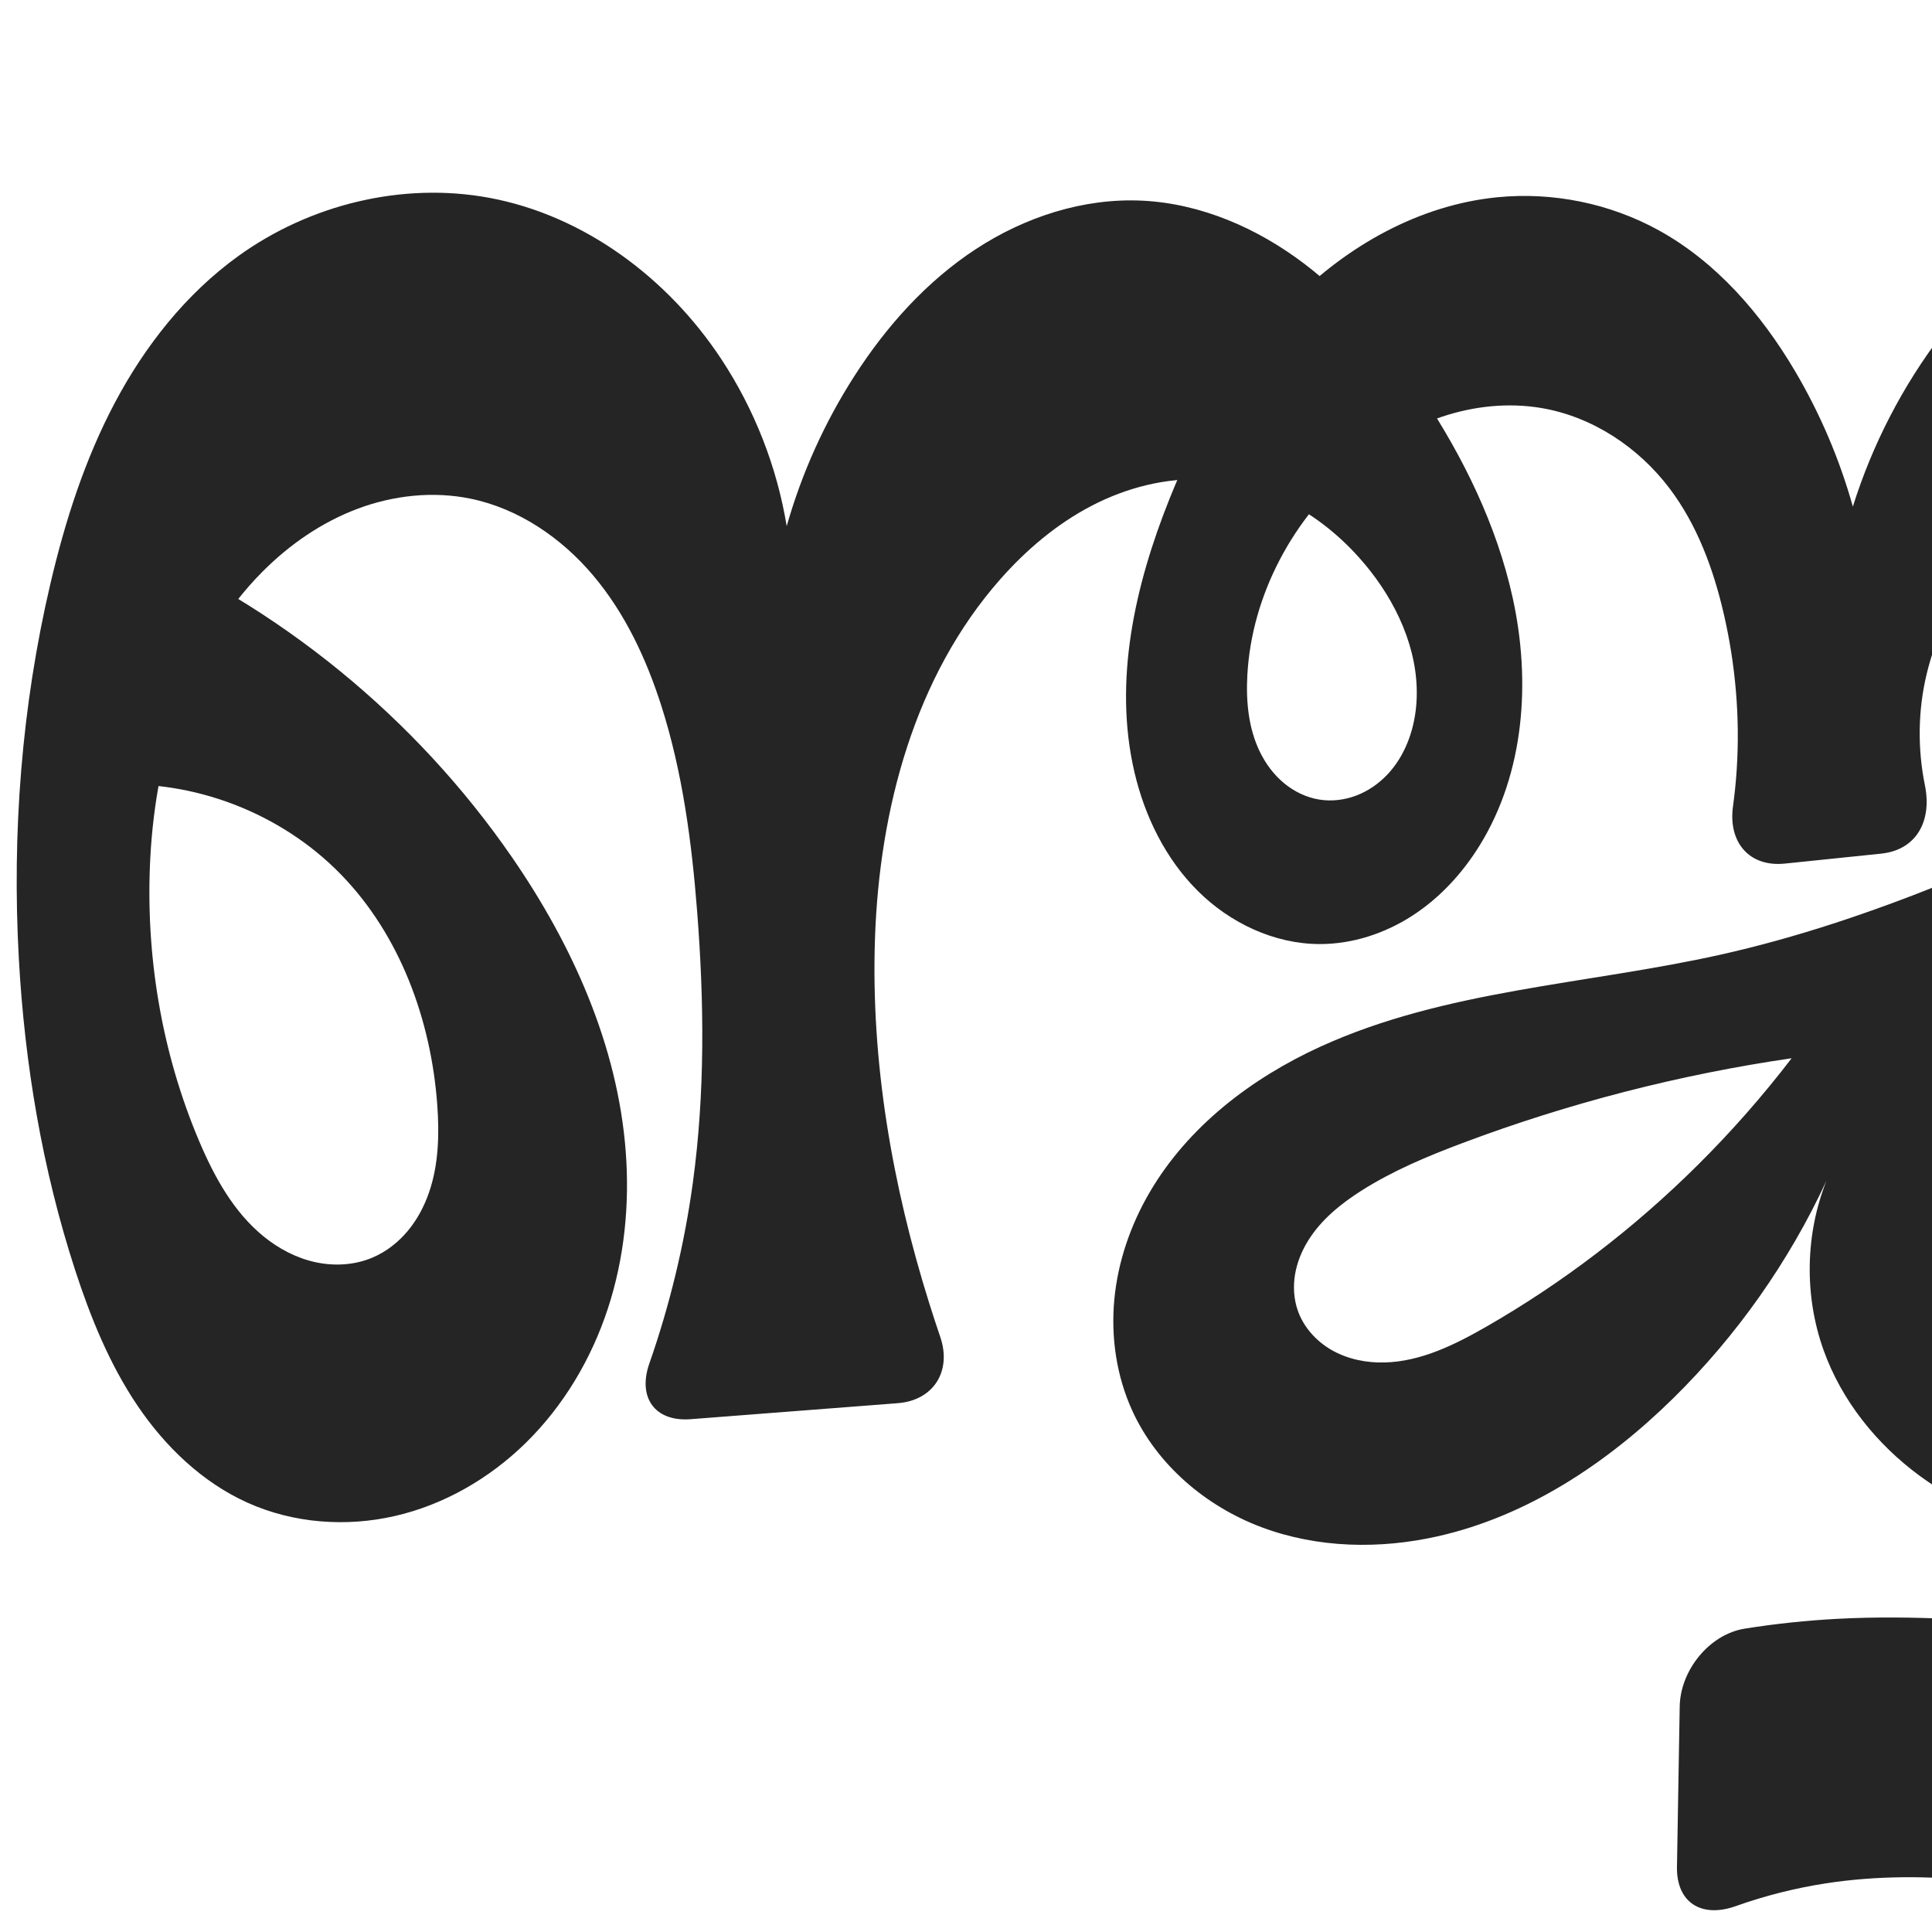
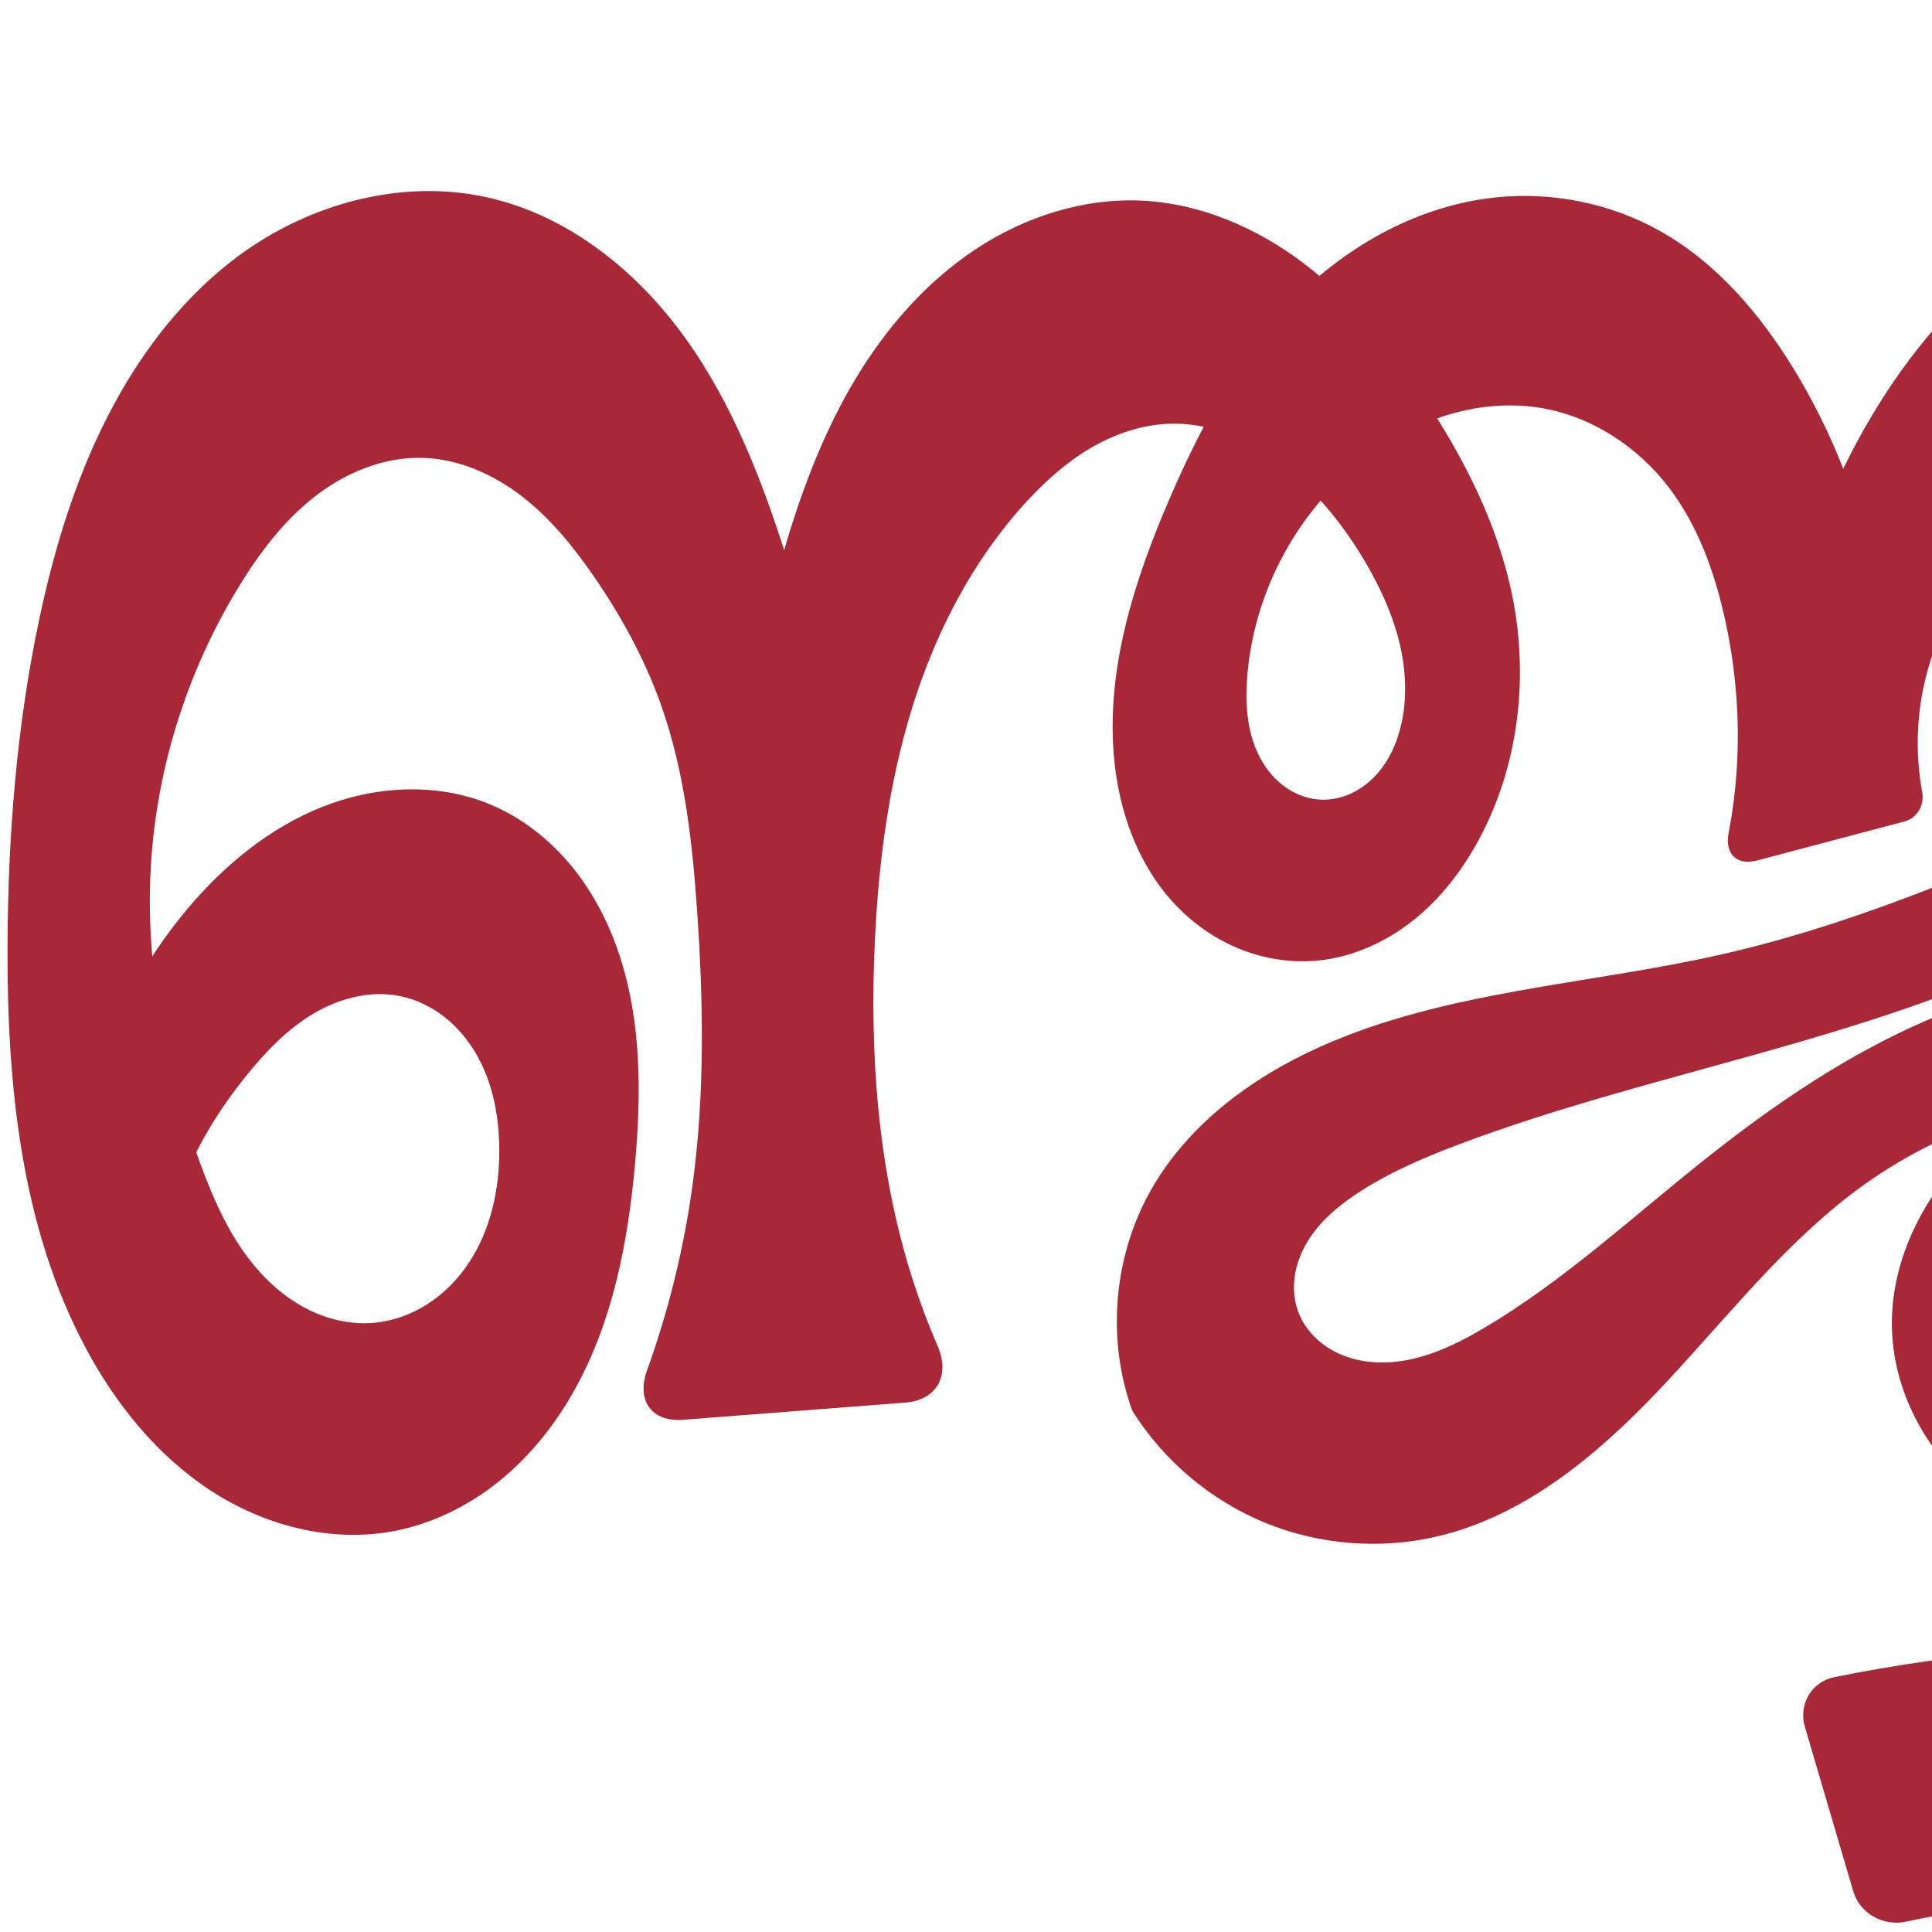
<svg xmlns="http://www.w3.org/2000/svg" xml:space="preserve" width="1000" height="1000" version="1.1" style="clip-rule:evenodd;fill-rule:evenodd;image-rendering:optimizeQuality;shape-rendering:geometricPrecision;text-rendering:geometricPrecision" viewBox="0 0 1000 1000" id="svg10">
  <defs id="defs4">
    <style type="text/css" id="style2">
   
    .fil0 {fill:#EF7F1A;fill-rule:nonzero}
   
  </style>
    <style type="text/css" id="style2-6">
   
    .fil0 {fill:#EF7F1A;fill-rule:nonzero}
   
  </style>
  </defs>
  <g style="clip-rule:evenodd;fill-rule:evenodd;image-rendering:optimizeQuality;shape-rendering:geometricPrecision;text-rendering:geometricPrecision" id="g876">
-     <path id="path1102-7-3" style="display:inline;opacity:0.95;fill:#1a1a1a;fill-opacity:1;fill-rule:nonzero;stroke:none;stroke-width:2.41;stroke-linecap:round;stroke-linejoin:bevel;stroke-miterlimit:4;stroke-dasharray:none;paint-order:stroke fill markers" d="m 1057.034,562.593 c 11.501,-6.719 24.552,-10.812 37.845,-11.651 13.293,-0.839 26.806,1.599 38.879,7.224 12.093,5.634 22.662,14.426 30.629,25.128 7.967,10.702 13.341,23.282 15.841,36.387 3.936,20.631 0.597,42.65 -9.675,60.97 -10.272,18.32 -27.471,32.734 -47.447,39.222 -19.278,6.261 -40.855,5.038 -59.369,-3.213 -18.514,-8.251 -33.815,-23.425 -42.369,-41.802 -9.089,-19.528 -10.471,-42.496 -3.909,-63.012 6.562,-20.515 20.978,-38.387 39.576,-49.252 z m -178.359,40.503 c -32.701,32.464 -69.557,60.769 -109.53,83.69 -16.244,9.314 -33.72,17.935 -52.438,18.427 -9.359,0.246 -18.876,-1.639 -27.048,-6.208 -8.172,-4.569 -14.911,-11.929 -17.966,-20.779 -2.061,-5.97 -2.42,-12.473 -1.361,-18.699 1.059,-6.226 3.509,-12.178 6.854,-17.534 6.691,-10.713 16.775,-18.897 27.433,-25.675 16.31,-10.371 34.265,-17.868 52.356,-24.671 55.001,-20.683 112.233,-35.43 170.381,-43.901 -14.953,19.52 -31.23,38.027 -48.68,55.351 z m 19.692,383.529 c 15.123,-5.382 30.752,-9.342 46.617,-11.792 52.732,-8.142 106.65,0.437 158.47,13.148 51.821,12.711 102.711,29.577 155.333,38.403 35.654,5.98 71.933,8.213 108.051,6.674 18.61,-0.793 33.685,-17.634 33.75,-36.265 l 0.376,-107.745 c 0.065,-18.63 -10.062,-22.462 -24.487,-10.695 -31.017,25.3 -68.139,43.135 -107.348,51.243 -57.103,11.808 -118.287,2.737 -169.508,-25.131 67.654,4.839 136.353,-5.552 199.55,-30.182 25.526,-9.948 50.474,-22.395 70.994,-40.548 20.52,-18.153 36.404,-42.541 40.402,-69.644 2.804,-19.012 -0.4,-38.866 -9.044,-56.03 -8.644,-17.164 -22.686,-31.56 -39.631,-40.628 23.313,-18.728 38.456,-47.288 40.877,-77.094 2.899,-35.691 -12.281,-71.628 -37.192,-97.35 -24.912,-25.722 -58.791,-41.711 -93.906,-48.724 -52.408,-10.467 -108.501,-1.3 -154.851,25.305 21.489,-18.089 41.812,-37.562 60.802,-58.259 36.496,-39.778 68.939,-86.17 77.814,-139.419 6.169,-37.013 0.078,-76.462 -19.592,-108.417 -19.666,-31.946 -53.288,-55.603 -90.46,-60.652 -27.212,-3.696 -55.374,2.485 -79.494,15.613 -24.083,13.108 -44.103,32.772 -60.718,54.584 -20.388,26.764 -36.077,57.097 -46.139,89.202 -6.909,-24.666 -17.063,-48.421 -30.117,-70.461 -17.4,-29.378 -40.573,-56.177 -70.492,-72.63 -25.255,-13.889 -54.768,-19.87 -83.45,-17.027 -40.232,3.988 -77.589,25.018 -106.028,53.753 -28.44,28.736 -48.565,64.793 -63.601,102.323 -17.954,44.813 -29.125,94.374 -18.183,141.393 5.338,22.936 16.097,44.926 32.785,61.541 16.688,16.616 39.569,27.486 63.119,27.533 16.97,0.034 33.758,-5.492 48.002,-14.717 14.244,-9.225 25.995,-22.045 34.896,-36.493 23.143,-37.563 26.473,-84.893 17.007,-127.985 -8.269,-37.642 -25.601,-72.837 -46.904,-104.953 -16.866,-25.427 -36.518,-49.372 -60.797,-67.852 -24.279,-18.48 -53.511,-31.291 -83.987,-32.78 -30.418,-1.486 -60.809,8.426 -86.277,25.123 -25.469,16.697 -46.232,39.91 -62.698,65.529 -15.44,24.023 -27.313,50.335 -35.109,77.808 -5.071,-30.759 -16.686,-60.423 -33.851,-86.447 -27.597,-41.84 -70.887,-74.378 -120.171,-83.502 -45.01,-8.333 -93.034,3.507 -130.106,30.358 -26.932,19.507 -48.054,46.328 -63.622,75.713 -15.567,29.385 -25.78,61.345 -33.373,93.721 -14.864,63.377 -19.922,128.943 -16.331,193.94 3.022,54.692 12.177,109.17 29.131,161.256 7.969,24.481 17.752,48.603 32.134,69.957 14.383,21.354 33.659,39.919 57.137,50.484 23.732,10.679 51.042,12.697 76.398,6.843 25.357,-5.854 48.715,-19.379 67.334,-37.56 19.687,-19.225 34.151,-43.56 42.731,-69.705 8.58,-26.145 11.357,-54.059 9.255,-81.495 C 319.66,541.017 296.235,489.003 264.994,443.696 215.029,371.236 144.109,313.406 63.076,279.047 l -6.735,127.173 c 44.176,-2.743 89.21,14.64 120.086,46.353 30.653,31.483 46.656,75.304 49.887,119.126 1.127,15.289 0.753,30.98 -4.24,45.475 -2.497,7.247 -6.149,14.133 -11.067,20.012 -4.918,5.88 -11.124,10.735 -18.18,13.73 -9.246,3.924 -19.747,4.535 -29.56,2.395 -9.813,-2.14 -18.947,-6.944 -26.745,-13.274 C 120.925,627.376 110.918,609.134 103.078,590.64 83.475,544.399 75.098,493.566 77.828,443.416 c 2.939,-53.974 19.932,-109.247 58.07,-147.552 13.979,-14.04 30.649,-25.575 49.201,-32.531 18.552,-6.955 39.019,-9.21 58.427,-5.227 24.959,5.122 47.153,20.349 63.574,39.831 16.42,19.483 27.427,43.037 35.183,67.308 11.027,34.506 15.773,70.707 18.581,106.823 3.627,46.65 4.09,93.725 -2.245,140.085 -4.352,31.845 -11.916,63.249 -22.519,93.59 -6.145,17.584 2.821,30.264 21.396,28.828 l 107.183,-8.287 c 18.575,-1.436 28.024,-16.634 22.008,-34.264 -1.989,-5.827 -3.904,-11.679 -5.745,-17.554 -19.106,-60.968 -30.223,-124.833 -28.055,-188.687 2.273,-66.952 20.553,-135.766 64.884,-185.991 13.452,-15.241 29.223,-28.619 47.259,-37.997 18.036,-9.378 38.415,-14.645 58.716,-13.591 16.819,0.873 33.32,6.07 47.939,14.432 14.619,8.362 27.37,19.842 37.744,33.109 15.519,19.847 25.91,44.831 23.568,69.916 -1.209,12.951 -5.976,25.837 -14.927,35.275 -4.476,4.719 -9.953,8.519 -16.03,10.836 -6.077,2.317 -12.754,3.125 -19.175,2.089 -6.716,-1.083 -13.049,-4.166 -18.284,-8.51 -5.235,-4.344 -9.389,-9.922 -12.386,-16.029 -5.994,-12.214 -7.32,-26.244 -6.577,-39.828 2.285,-41.773 23.855,-81.634 56.047,-108.353 13.306,-11.044 28.437,-20.021 44.844,-25.484 16.407,-5.463 34.114,-7.342 51.169,-4.485 26.395,4.422 50.298,20.239 66.445,41.583 14.288,18.887 22.681,41.64 28.036,64.709 6.133,26.418 8.52,53.724 6.766,80.788 -0.415,6.408 -1.062,12.8 -1.937,19.162 -2.538,18.444 8.336,31.491 26.868,29.577 l 49.752,-5.136 c 18.532,-1.913 26.44,-17.112 22.736,-35.319 -3.858,-18.969 -3.633,-38.778 0.876,-57.607 4.522,-18.882 13.139,-36.565 23.182,-53.183 12.914,-21.37 29.038,-41.889 51.257,-53.282 11.109,-5.696 23.607,-8.925 36.079,-8.352 12.471,0.573 24.881,5.088 34.204,13.391 8.614,7.671 14.326,18.291 17.089,29.49 2.763,11.199 2.693,22.966 0.937,34.366 -5.633,36.572 -28.344,68.902 -56.841,92.507 -28.497,23.605 -62.568,39.419 -96.897,53.232 -37.673,15.158 -76.264,28.254 -115.9,37.087 -69.261,15.435 -142.343,18.094 -206.891,47.57 -35.751,16.326 -68.47,41.374 -88.323,75.293 -9.926,16.96 -16.496,35.974 -18.339,55.538 -1.843,19.564 1.118,39.665 9.271,57.545 12.807,28.087 38.138,49.585 67.049,60.404 28.911,10.818 61.083,11.437 91.192,4.631 46.466,-10.503 87.731,-37.956 121.7,-71.355 32.956,-32.402 60.001,-70.796 79.415,-112.737 -11.036,27.767 -11.597,59.556 -1.549,87.695 9.351,26.186 27.533,48.825 49.963,65.259 22.428,16.432 48.951,26.828 76.247,32.119 34.292,6.647 71.12,5.1 102.397,-10.454 23.246,-11.56 42.437,-30.383 56.675,-52.091 14.291,-21.789 23.896,-46.825 26.451,-72.757 2.78,-28.212 -2.931,-57.205 -16.202,-82.256 -13.271,-25.05 -34.051,-46.061 -58.953,-59.608 40.598,-7.413 83.971,1.722 118.129,24.881 10.84,7.35 20.928,16.228 27.664,27.459 6.737,11.232 9.834,25.073 6.327,37.691 -2.34,8.416 -7.577,15.998 -14.621,21.164 -7.044,5.167 -15.848,7.885 -24.578,7.589 l 2.485,78.046 c 10.336,-3.483 22.001,-2.836 31.889,1.768 9.888,4.604 17.892,13.115 21.88,23.267 3.061,7.792 3.784,16.426 2.496,24.698 -1.287,8.272 -4.543,16.184 -9.078,23.221 -9.071,14.074 -22.976,24.417 -37.724,32.346 -36.122,19.421 -77.929,25.709 -118.927,26.748 -78.511,1.988 -156.808,-14.084 -235.236,-9.958 -16.095,0.847 -32.145,2.545 -48.061,5.084 -18.394,2.933 -33.345,21.635 -33.663,40.263 l -1.418,83.03 c -0.318,18.628 12.827,26.596 30.366,20.354 z" />
+     <path id="path1102-7-3" style="display:inline;opacity:0.95;fill:#a51d2d;fill-opacity:1;fill-rule:nonzero;stroke:none;stroke-width:2.41;stroke-linecap:round;stroke-linejoin:bevel;stroke-miterlimit:4;stroke-dasharray:none;paint-order:stroke fill markers" d="m 1052.326,986.215 c 70.111,-2.614 139.365,14.839 209.398,19.053 44.247,2.663 88.81,0 132.429,-7.884 11.96,-2.162 18.785,-13.794 15.345,-25.451 l -22.19,-75.216 c -3.439,-11.657 -14.463,-15.676 -25.067,-9.741 -37.089,20.755 -78.092,34.514 -120.21,40.237 -63.708,8.658 -128.448,-0.924 -191.464,-13.678 -20.342,-4.117 -40.617,-8.567 -60.813,-13.346 l 15.541,52.26 c 21.044,-9.323 42.654,-17.367 64.672,-24.072 33.694,-10.26 68.297,-17.371 103.156,-22.418 29.66,-4.294 59.573,-7.111 88.892,-13.32 29.319,-6.209 58.319,-16.002 82.991,-33.015 12.855,-8.865 24.481,-19.705 33.206,-32.656 8.725,-12.951 14.468,-28.084 15.305,-43.677 0.73,-13.602 -2.309,-27.368 -8.566,-39.467 -6.257,-12.099 -15.703,-22.511 -27.056,-30.037 -18.697,-12.394 -42.593,-16.653 -64.421,-11.48 l 5.968,25.86 c 14.576,-4.271 28,-12.41 38.527,-23.359 19.769,-20.56 28.491,-51.004 23.216,-79.034 -3.554,-18.884 -13.069,-36.431 -26.078,-50.573 -13.009,-14.142 -29.417,-24.954 -47.09,-32.498 -29.33,-12.52 -61.858,-16.102 -93.721,-14.782 -39.248,1.627 -78.262,10.56 -113.956,26.959 -26.446,12.15 -51.319,28.627 -70.103,50.858 -18.783,22.23 -31.131,50.582 -31.007,79.685 0.147,34.456 18.254,67.853 45.658,88.739 27.404,20.887 63.285,29.515 97.545,25.838 33.803,-3.628 66.183,-18.946 90.683,-42.515 24.501,-23.569 41.026,-55.211 46.731,-88.726 3.599,-21.144 2.966,-43.074 -2.538,-63.804 -5.503,-20.73 -15.93,-40.222 -30.638,-55.833 -27.57,-29.262 -68.514,-43.179 -108.672,-45.094 -44.103,-2.103 -88.164,9.038 -128.288,27.466 -40.123,18.428 -76.597,43.972 -111.036,71.602 -35.875,28.783 -70.026,60.134 -109.53,83.69 -16.096,9.598 -33.702,18.025 -52.438,18.427 -9.354,0.201 -18.857,-1.69 -27.027,-6.249 -8.17,-4.559 -14.921,-11.899 -17.988,-20.738 -2.07,-5.968 -2.434,-12.473 -1.377,-18.7 1.058,-6.227 3.51,-12.18 6.858,-17.536 6.696,-10.712 16.787,-18.891 27.445,-25.672 16.307,-10.377 34.249,-17.908 52.356,-24.671 83.045,-31.02 171.197,-46.828 253.977,-78.546 61.213,-23.455 119.748,-56.013 166.671,-101.789 38.771,-37.824 69.635,-85.875 77.814,-139.419 5.66,-37.05 -0.145,-76.377 -19.592,-108.417 -19.49,-32.111 -53.188,-55.996 -90.46,-60.652 -27.192,-3.397 -55.026,3.275 -79.494,15.613 -38.101,19.213 -68.341,51.555 -91.327,87.506 -24.524,38.358 -41.617,81.447 -50.056,126.186 l 50.423,-4.72 c -5.211,-47.846 -21.039,-94.506 -46.015,-135.647 -17.709,-29.171 -40.628,-56.116 -70.492,-72.63 -25.225,-13.949 -54.764,-19.847 -83.45,-17.027 -40.252,3.957 -77.777,24.809 -106.028,53.753 -28.211,28.903 -47.592,65.242 -63.601,102.323 -18.288,42.359 -32.883,87.955 -28.736,133.907 2.433,26.955 11.739,53.87 29.773,74.051 9.316,10.426 20.851,18.907 33.714,24.388 12.863,5.481 27.048,7.928 40.98,6.747 18.347,-1.555 35.889,-9.375 50.314,-20.82 14.425,-11.444 25.838,-26.396 34.494,-42.647 20.059,-37.659 25.345,-82.492 17.086,-124.353 -7.467,-37.844 -25.42,-72.916 -46.904,-104.953 -16.991,-25.338 -36.542,-49.349 -60.797,-67.852 -24.259,-18.507 -53.512,-31.269 -83.987,-32.78 -30.424,-1.508 -60.868,8.321 -86.277,25.123 -25.548,16.894 -46.188,40.557 -61.995,66.791 -15.807,26.234 -26.952,55.042 -35.774,84.373 -13.621,45.287 -21.867,92.188 -24.509,139.405 l 56.852,-1.048 C 431.536,375.12 420.847,332.22 407.591,290.128 394.832,249.616 379.417,209.327 354.611,174.85 329.804,140.372 294.569,111.893 253.175,102.378 208.385,92.084 159.94,105.304 123.068,132.737 96.413,152.568 75.355,179.282 59.447,208.449 40.546,243.104 28.685,281.22 20.464,319.828 8.632,375.394 4.141,432.343 3.9,489.155 3.596,560.602 10.628,634.343 44.205,697.409 c 15.553,29.213 36.957,55.846 64.64,73.985 27.682,18.139 62.003,27.217 94.545,21.188 20.14,-3.731 39.07,-13.083 55.005,-25.953 15.935,-12.87 28.928,-29.189 38.918,-47.072 19.978,-35.765 27.823,-77.048 31.439,-117.855 3.152,-35.579 3.207,-72.144 -7.736,-106.145 -5.472,-17 -13.701,-33.204 -25.002,-47.033 -11.302,-13.828 -25.735,-25.233 -42.213,-32.119 -27.321,-11.418 -59.086,-9.745 -86.637,1.104 -27.552,10.849 -51.127,30.288 -70.183,52.953 -22.716,27.018 -39.545,58.96 -48.984,92.973 l 36.039,106.87 c -0.096,-18.024 2.882,-36.061 8.767,-53.097 7.786,-22.541 20.56,-43.131 35.643,-61.604 9.774,-11.971 20.727,-23.27 34.047,-31.107 13.32,-7.838 29.293,-11.982 44.448,-8.947 8.388,1.68 16.298,5.509 23.035,10.781 6.738,5.272 12.316,11.965 16.591,19.375 8.55,14.821 11.796,32.235 11.869,49.345 0.087,20.479 -4.404,41.396 -15.698,58.479 -5.647,8.541 -12.954,16.031 -21.583,21.543 -8.629,5.513 -18.59,9.015 -28.806,9.708 -10.975,0.745 -22.064,-1.76 -31.971,-6.541 -9.907,-4.781 -18.656,-11.788 -26.021,-19.959 C 119.625,641.939 110.57,621.325 103.078,600.64 86.014,553.527 75.746,503.481 77.828,453.416 80.031,400.427 96.249,348.139 124.043,302.97 c 10.53,-17.113 22.877,-33.414 38.702,-45.796 15.825,-12.382 35.454,-20.638 55.543,-20.199 18.654,0.408 36.618,8.269 51.438,19.605 14.82,11.336 26.762,26.011 37.375,41.357 14.443,20.883 26.732,43.364 35.183,67.308 12.067,34.19 16.1,70.651 18.581,106.823 3.202,46.671 3.951,93.716 -2.245,140.085 -4.429,33.137 -12.41,65.797 -23.741,97.249 -5.592,15.522 2.324,26.739 18.776,25.466 l 114.869,-8.881 c 16.453,-1.272 23.378,-14.074 16.818,-29.211 -4.788,-11.046 -9.038,-22.325 -12.729,-33.785 -18.322,-56.883 -22.643,-117.523 -19.724,-177.213 1.98,-40.484 7.276,-81.02 19.327,-119.719 12.051,-38.699 31.061,-75.609 58.349,-105.578 9.92,-10.894 20.976,-20.897 33.658,-28.395 12.683,-7.499 27.084,-12.428 41.813,-12.775 14.543,-0.342 28.998,3.799 41.813,10.683 12.815,6.884 24.059,16.44 33.929,27.127 10.768,11.66 19.99,24.72 27.653,38.62 6.591,11.957 12.062,24.615 15.157,37.912 3.095,13.298 3.764,27.276 0.851,40.615 -2.254,10.323 -6.765,20.349 -14.157,27.899 -3.696,3.775 -8.087,6.894 -12.948,8.964 -4.861,2.07 -10.195,3.076 -15.467,2.725 -6.904,-0.459 -13.57,-3.251 -19.022,-7.513 -5.452,-4.262 -9.714,-9.949 -12.684,-16.198 -5.94,-12.5 -6.693,-26.864 -5.542,-40.656 3.473,-41.596 24.055,-81.543 56.047,-108.353 13.256,-11.109 28.427,-20.042 44.844,-25.484 16.413,-5.441 34.114,-7.334 51.169,-4.485 26.398,4.411 50.3,20.236 66.445,41.583 14.285,18.888 22.68,41.64 28.036,64.709 6.134,26.418 8.52,53.724 6.766,80.788 -0.716,11.045 -2.119,22.044 -4.195,32.916 -2.051,10.735 4.139,17.02 14.707,14.224 l 76.336,-20.2 c 6.588,-1.743 10.388,-8.476 9.153,-15.176 -3.723,-20.2 -2.962,-41.226 2.296,-61.086 4.963,-18.744 13.772,-36.23 23.182,-53.183 11.884,-21.412 25.389,-42.844 45.451,-56.887 10.031,-7.022 21.62,-12.019 33.779,-13.462 12.159,-1.443 24.89,0.811 35.318,7.228 12.496,7.69 20.995,20.928 24.771,35.106 3.776,14.178 3.144,29.245 0.246,43.628 -7.283,36.147 -28.744,68.628 -56.841,92.507 -28.209,23.975 -62.497,39.548 -96.897,53.232 -37.73,15.008 -76.291,28.147 -115.9,37.087 -69.203,15.619 -142.125,18.617 -206.891,47.57 -35.941,16.067 -69.227,40.866 -88.323,75.293 -18.91,34.093 -22.304,76.413 -9.068,113.083 16.115,25.832 40.488,46.424 68.649,57.998 28.161,11.574 59.97,14.072 89.593,7.037 44.553,-10.581 81.558,-41.274 113.168,-74.406 31.976,-33.515 60.516,-70.68 96.758,-99.528 40.682,-32.382 92.482,-53.558 144.223,-48.408 16.246,1.617 32.354,5.834 46.731,13.57 14.377,7.736 26.976,19.102 35.052,33.291 6.218,10.924 9.676,23.417 9.868,35.985 0.192,12.568 -2.893,25.184 -8.944,36.201 -6.051,11.017 -15.063,20.404 -25.872,26.819 -10.809,6.415 -23.391,9.832 -35.96,9.674 -21.886,-0.276 -43.364,-11.935 -55.34,-30.256 -5.988,-9.16 -9.658,-19.827 -10.544,-30.735 -0.886,-10.908 1.018,-22.035 5.506,-32.016 7.273,-16.176 21.036,-28.823 36.598,-37.331 15.562,-8.508 32.916,-13.199 50.307,-16.685 33.297,-6.674 67.916,-9.156 101.156,-2.203 19.365,4.051 38.778,11.767 51.989,26.495 8.487,9.462 14.039,21.661 14.899,34.343 0.86,12.681 -3.126,25.753 -11.446,35.362 -5.555,6.415 -12.973,11.163 -21.076,13.667 -5.803,1.793 -9.939,6.8 -8.847,12.791 l 6.119,33.561 c 1.092,5.991 6.429,8.558 12.337,7.136 5.557,-1.337 11.337,-1.752 17.026,-1.186 9.554,0.95 18.932,4.741 25.93,11.314 6.998,6.573 11.436,16.01 11.25,25.609 -0.109,5.61 -1.754,11.143 -4.445,16.066 -2.691,4.923 -6.406,9.249 -10.656,12.912 -8.5,7.325 -18.973,11.941 -29.488,15.859 -80.594,30.029 -169.34,24.243 -255.051,31.363 -32.237,2.678 -64.318,7.238 -96.025,13.647 -11.913,2.408 -18.731,14.097 -15.303,25.758 l 25.01,85.057 c 3.429,11.661 15.676,18.346 27.542,15.726 21.542,-4.758 43.512,-7.576 65.558,-8.398 z" />
  </g>
</svg>
